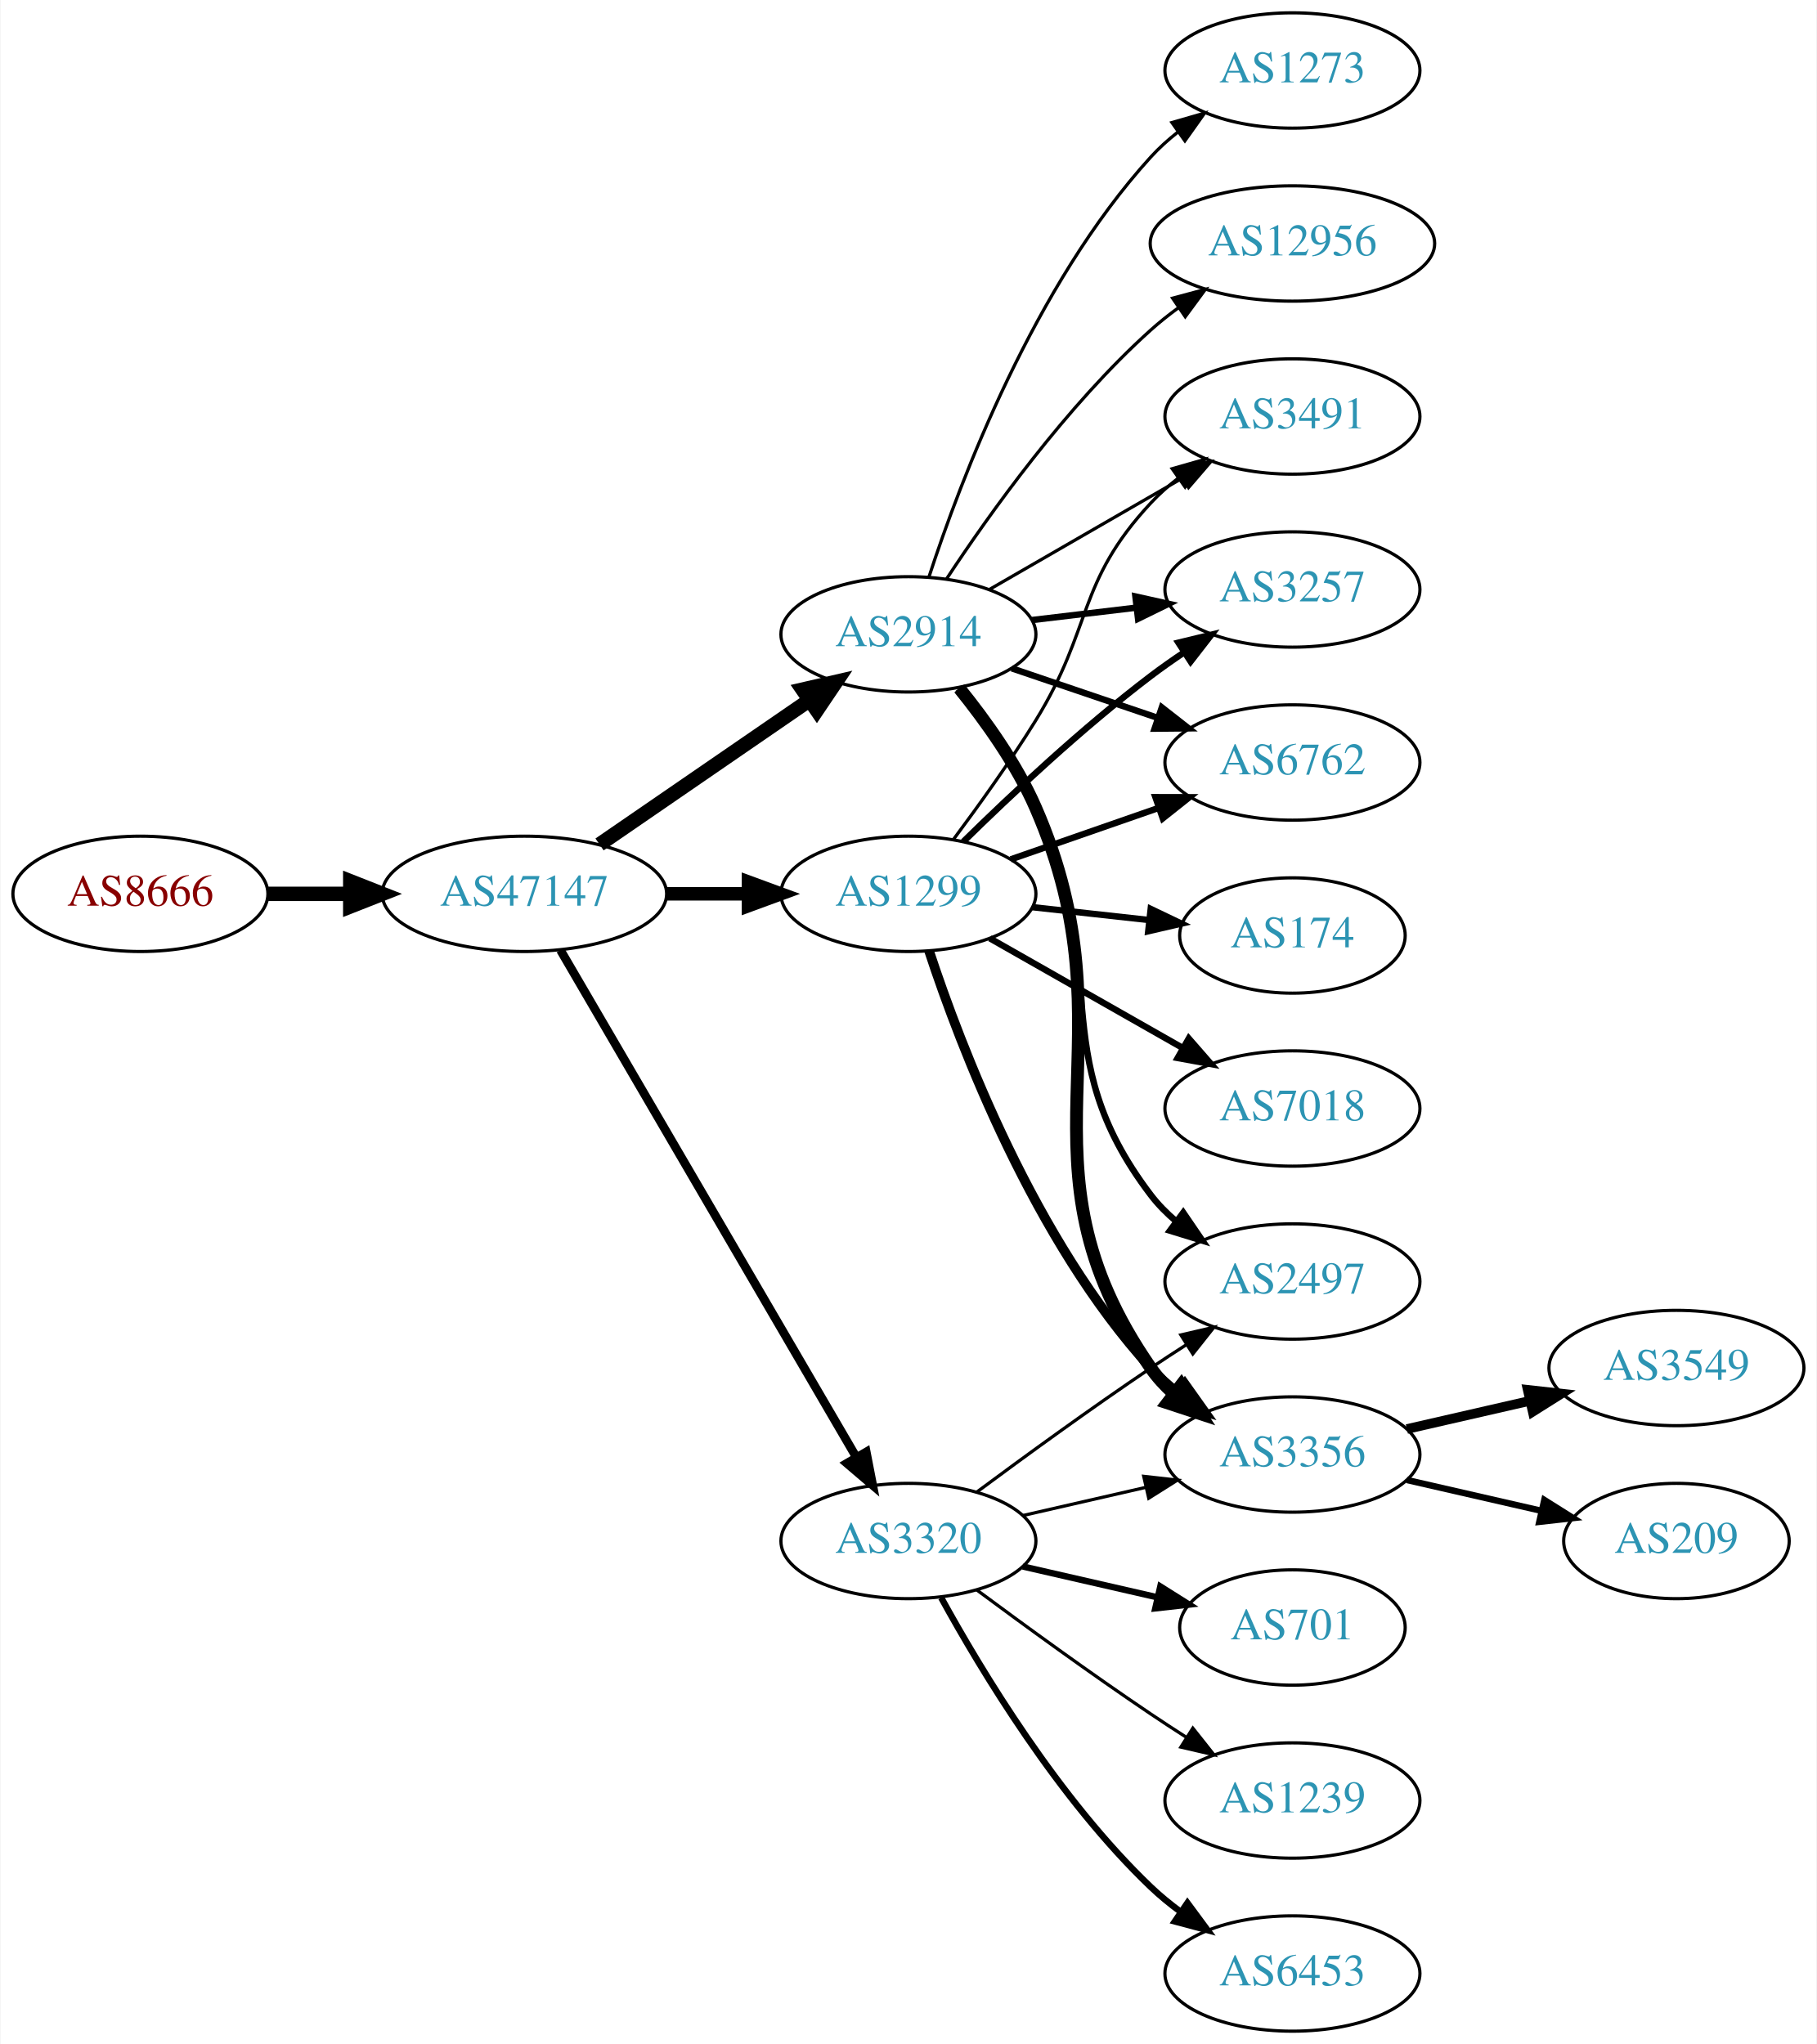
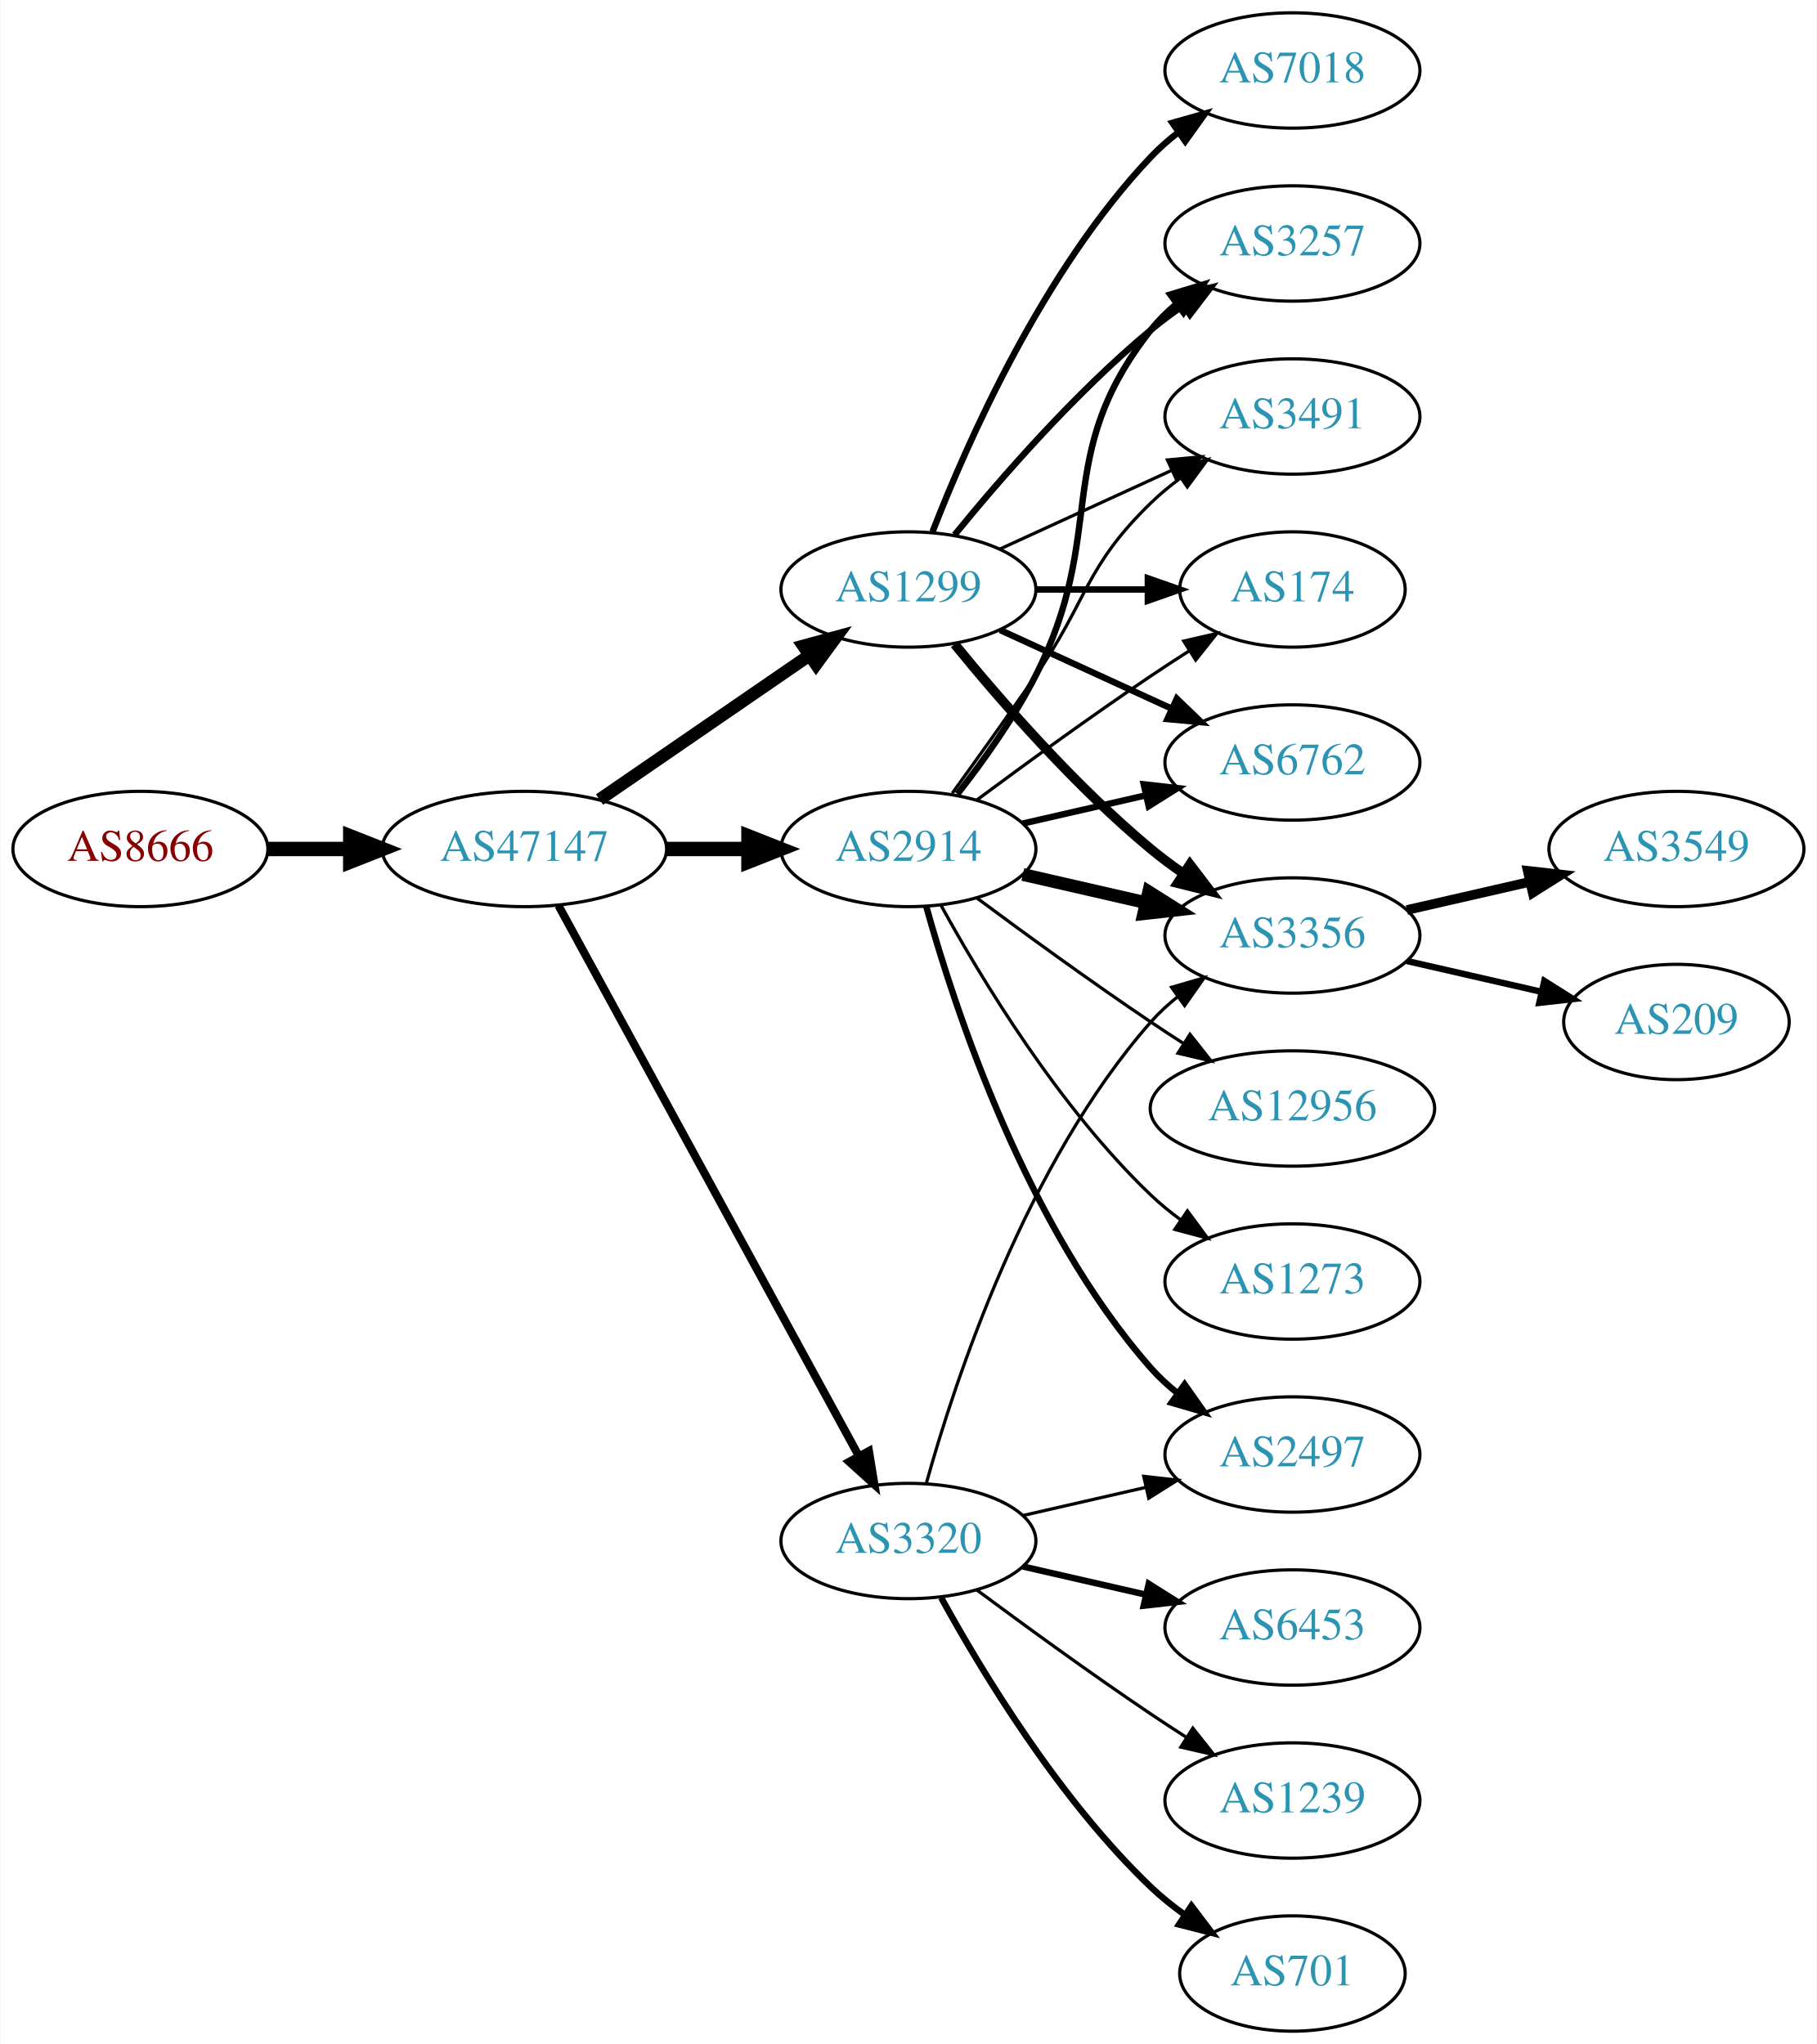
<svg xmlns="http://www.w3.org/2000/svg" xmlns:xlink="http://www.w3.org/1999/xlink" width="567pt" height="638pt" viewBox="0.00 0.00 566.66 638.00">
  <g id="graph0" class="graph" transform="scale(1 1) rotate(0) translate(4 634)">
    <polygon fill="white" stroke="none" points="-4,4 -4,-634 562.663,-634 562.663,4 -4,4" />
    <g id="node1" class="node">
      <g id="a_node1">
        <a xlink:href="/asn/8666" xlink:title="AS8666 ~ FiberLink GmbH [AT]">
-           <ellipse fill="#ffffff" stroke="black" cx="39.647" cy="-355" rx="39.794" ry="18" />
-           <text text-anchor="middle" x="39.647" y="-351.3" font-family="Times,serif" font-size="14.00" fill="#880000">AS8666</text>
+           <ellipse fill="#ffffff" stroke="black" cx="39.647" cy="-369" rx="39.794" ry="18" />
+           <text text-anchor="middle" x="39.647" y="-365.3" font-family="Times,serif" font-size="14.00" fill="#880000">AS8666</text>
        </a>
      </g>
    </g>
    <g id="node2" class="node">
      <g id="a_node2">
        <a xlink:href="/asn/47147" xlink:title="AS47147 ~ ANEXIA Internetdienstleistungs GmbH [AT]">
-           <ellipse fill="#ffffff" stroke="black" cx="159.489" cy="-355" rx="44.393" ry="18" />
-           <text text-anchor="middle" x="159.489" y="-351.3" font-family="Times,serif" font-size="14.00" fill="#2c94b3">AS47147</text>
+           <ellipse fill="#ffffff" stroke="black" cx="159.489" cy="-369" rx="44.393" ry="18" />
+           <text text-anchor="middle" x="159.489" y="-365.3" font-family="Times,serif" font-size="14.00" fill="#2c94b3">AS47147</text>
        </a>
      </g>
    </g>
    <g id="edge1" class="edge">
-       <path fill="none" stroke="black" stroke-width="4.5" d="M79.559,-355C87.662,-355 96.337,-355 104.863,-355" />
-       <polygon fill="black" stroke="black" stroke-width="4.5" points="105.141,-358.938 115.141,-355 105.141,-351.063 105.141,-358.938" />
+       <path fill="none" stroke="black" stroke-width="4.5" d="M79.559,-369C87.662,-369 96.337,-369 104.863,-369" />
+       <polygon fill="black" stroke="black" stroke-width="4.5" points="105.141,-372.938 115.141,-369 105.141,-365.063 105.141,-372.938" />
    </g>
    <g id="node3" class="node">
      <g id="a_node3">
-         <a xlink:href="/asn/2914" xlink:title="AS2914 ~ NTT America, Inc. [US]">
-           <ellipse fill="#ffffff" stroke="black" cx="279.332" cy="-436" rx="39.794" ry="18" />
-           <text text-anchor="middle" x="279.332" y="-432.3" font-family="Times,serif" font-size="14.00" fill="#2c94b3">AS2914</text>
+         <a xlink:href="/asn/1299" xlink:title="AS1299 ~ Telia Carrier [EU]">
+           <ellipse fill="#ffffff" stroke="black" cx="279.332" cy="-450" rx="39.794" ry="18" />
+           <text text-anchor="middle" x="279.332" y="-446.3" font-family="Times,serif" font-size="14.00" fill="#2c94b3">AS1299</text>
        </a>
      </g>
    </g>
    <g id="edge2" class="edge">
-       <path fill="none" stroke="black" stroke-width="4.5" d="M182.932,-370.426C201.513,-383.198 228.074,-401.455 248.453,-415.463" />
-       <polygon fill="black" stroke="black" stroke-width="4.5" points="246.296,-418.758 256.768,-421.178 250.757,-412.269 246.296,-418.758" />
+       <path fill="none" stroke="black" stroke-width="3.938" d="M182.932,-384.426C201.513,-397.198 228.074,-415.455 248.453,-429.463" />
+       <polygon fill="black" stroke="black" stroke-width="3.938" points="246.544,-432.398 256.768,-435.178 250.509,-426.629 246.544,-432.398" />
    </g>
    <g id="node4" class="node">
      <g id="a_node4">
+         <a xlink:href="/asn/2914" xlink:title="AS2914 ~ NTT America, Inc. [US]">
+           <ellipse fill="#ffffff" stroke="black" cx="279.332" cy="-369" rx="39.794" ry="18" />
+           <text text-anchor="middle" x="279.332" y="-365.3" font-family="Times,serif" font-size="14.00" fill="#2c94b3">AS2914</text>
+         </a>
+       </g>
+     </g>
+     <g id="edge3" class="edge">
+       <path fill="none" stroke="black" stroke-width="4.5" d="M203.7,-369C212.013,-369 220.775,-369 229.258,-369" />
+       <polygon fill="black" stroke="black" stroke-width="4.5" points="229.416,-372.938 239.416,-369 229.416,-365.063 229.416,-372.938" />
+     </g>
+     <g id="node5" class="node">
+       <g id="a_node5">
        <a xlink:href="/asn/3320" xlink:title="AS3320 ~ DTAG [DE]">
          <ellipse fill="#ffffff" stroke="black" cx="279.332" cy="-153" rx="39.794" ry="18" />
          <text text-anchor="middle" x="279.332" y="-149.3" font-family="Times,serif" font-size="14.00" fill="#2c94b3">AS3320</text>
        </a>
      </g>
    </g>
-     <g id="edge3" class="edge">
-       <path fill="none" stroke="black" stroke-width="2.7" d="M170.741,-337.427C191.512,-301.821 238.661,-221.002 263.063,-179.173" />
-       <polygon fill="black" stroke="black" stroke-width="2.7" points="266.172,-180.79 268.188,-170.388 260.125,-177.262 266.172,-180.79" />
-     </g>
-     <g id="node5" class="node">
-       <g id="a_node5">
-         <a xlink:href="/asn/1299" xlink:title="AS1299 ~ Telia Carrier [EU]">
-           <ellipse fill="#ffffff" stroke="black" cx="279.332" cy="-355" rx="39.794" ry="18" />
-           <text text-anchor="middle" x="279.332" y="-351.3" font-family="Times,serif" font-size="14.00" fill="#2c94b3">AS1299</text>
-         </a>
-       </g>
-     </g>
    <g id="edge4" class="edge">
-       <path fill="none" stroke="black" stroke-width="4.2" d="M203.7,-355C212.013,-355 220.775,-355 229.258,-355" />
-       <polygon fill="black" stroke="black" stroke-width="4.2" points="229.416,-358.675 239.416,-355 229.416,-351.325 229.416,-358.675" />
+       <path fill="none" stroke="black" stroke-width="2.531" d="M170.133,-351.324C190.814,-313.416 239.527,-224.127 263.906,-179.441" />
+       <polygon fill="black" stroke="black" stroke-width="2.531" points="267.003,-181.072 268.72,-170.617 260.858,-177.72 267.003,-181.072" />
    </g>
    <g id="node6" class="node">
      <g id="a_node6">
+         <a xlink:href="/asn/3356" xlink:title="AS3356 ~ Level 3 Parent, LLC [US]">
+           <ellipse fill="#ffffff" stroke="black" cx="399.174" cy="-342" rx="39.794" ry="18" />
+           <text text-anchor="middle" x="399.174" y="-338.3" font-family="Times,serif" font-size="14.00" fill="#2c94b3">AS3356</text>
+         </a>
+       </g>
+     </g>
+     <g id="edge5" class="edge">
+       <path fill="none" stroke="black" stroke-width="3" d="M293.751,-432.935C307.865,-415.625 331.28,-388.655 354.978,-369 358.194,-366.332 361.695,-363.73 365.265,-361.259" />
+       <polygon fill="black" stroke="black" stroke-width="3" points="367.189,-364.183 373.622,-355.764 363.343,-358.334 367.189,-364.183" />
+     </g>
+     <g id="node7" class="node">
+       <g id="a_node7">
+         <a xlink:href="/asn/174" xlink:title="AS174 ~ Cogent Communications [US]">
+           <ellipse fill="#ffffff" stroke="black" cx="399.174" cy="-450" rx="35.194" ry="18" />
+           <text text-anchor="middle" x="399.174" y="-446.3" font-family="Times,serif" font-size="14.00" fill="#2c94b3">AS174</text>
+         </a>
+       </g>
+     </g>
+     <g id="edge6" class="edge">
+       <path fill="none" stroke="black" stroke-width="2" d="M319.244,-450C330.331,-450 342.491,-450 353.873,-450" />
+       <polygon fill="black" stroke="black" stroke-width="2" points="354.055,-453.5 364.055,-450 354.055,-446.5 354.055,-453.5" />
+     </g>
+     <g id="node8" class="node">
+       <g id="a_node8">
+         <a xlink:href="/asn/6762" xlink:title="AS6762 ~ TELECOM ITALIA SPARKLE S.p.A. [IT]">
+           <ellipse fill="#ffffff" stroke="black" cx="399.174" cy="-396" rx="39.794" ry="18" />
+           <text text-anchor="middle" x="399.174" y="-392.3" font-family="Times,serif" font-size="14.00" fill="#2c94b3">AS6762</text>
+         </a>
+       </g>
+     </g>
+     <g id="edge7" class="edge">
+       <path fill="none" stroke="black" stroke-width="2" d="M307.96,-437.339C323.917,-430.027 344.188,-420.739 361.471,-412.819" />
+       <polygon fill="black" stroke="black" stroke-width="2" points="363.085,-415.929 370.718,-408.581 360.169,-409.565 363.085,-415.929" />
+     </g>
+     <g id="node9" class="node">
+       <g id="a_node9">
+         <a xlink:href="/asn/3257" xlink:title="AS3257 ~ GTT [DE]">
+           <ellipse fill="#ffffff" stroke="black" cx="399.174" cy="-558" rx="39.794" ry="18" />
+           <text text-anchor="middle" x="399.174" y="-554.3" font-family="Times,serif" font-size="14.00" fill="#2c94b3">AS3257</text>
+         </a>
+       </g>
+     </g>
+     <g id="edge8" class="edge">
+       <path fill="none" stroke="black" stroke-width="2" d="M293.751,-467.065C307.865,-484.375 331.28,-511.345 354.978,-531 358.194,-533.668 361.695,-536.27 365.265,-538.741" />
+       <polygon fill="black" stroke="black" stroke-width="2" points="363.343,-541.666 373.622,-544.236 367.189,-535.817 363.343,-541.666" />
+     </g>
+     <g id="node10" class="node">
+       <g id="a_node10">
+         <a xlink:href="/asn/7018" xlink:title="AS7018 ~ AT&amp;T Services, Inc. [US]">
+           <ellipse fill="#ffffff" stroke="black" cx="399.174" cy="-612" rx="39.794" ry="18" />
+           <text text-anchor="middle" x="399.174" y="-608.3" font-family="Times,serif" font-size="14.00" fill="#2c94b3">AS7018</text>
+         </a>
+       </g>
+     </g>
+     <g id="edge9" class="edge">
+       <path fill="none" stroke="black" stroke-width="2" d="M286.855,-467.994C297.605,-495.728 321.262,-549.429 354.978,-585 357.564,-587.728 360.481,-590.294 363.55,-592.677" />
+       <polygon fill="black" stroke="black" stroke-width="2" points="361.704,-595.658 371.898,-598.543 365.728,-589.93 361.704,-595.658" />
+     </g>
+     <g id="node11" class="node">
+       <g id="a_node11">
        <a xlink:href="/asn/3491" xlink:title="AS3491 ~ PCCW Global, Inc. [US]">
          <ellipse fill="#ffffff" stroke="black" cx="399.174" cy="-504" rx="39.794" ry="18" />
          <text text-anchor="middle" x="399.174" y="-500.3" font-family="Times,serif" font-size="14.00" fill="#2c94b3">AS3491</text>
        </a>
      </g>
    </g>
-     <g id="edge5" class="edge">
-       <path fill="none" stroke="black" d="M304.463,-449.925C321.902,-459.988 345.676,-473.707 364.914,-484.808" />
-       <polygon fill="black" stroke="black" points="363.259,-487.893 373.67,-489.86 366.758,-481.83 363.259,-487.893" />
-     </g>
-     <g id="node7" class="node">
-       <g id="a_node7">
-         <a xlink:href="/asn/3257" xlink:title="AS3257 ~ GTT [DE]">
-           <ellipse fill="#ffffff" stroke="black" cx="399.174" cy="-450" rx="39.794" ry="18" />
-           <text text-anchor="middle" x="399.174" y="-446.3" font-family="Times,serif" font-size="14.00" fill="#2c94b3">AS3257</text>
-         </a>
-       </g>
-     </g>
-     <g id="edge6" class="edge">
-       <path fill="none" stroke="black" stroke-width="2" d="M317.942,-440.468C328.253,-441.693 339.57,-443.038 350.37,-444.321" />
-       <polygon fill="black" stroke="black" stroke-width="2" points="350.174,-447.822 360.517,-445.526 351,-440.871 350.174,-447.822" />
-     </g>
-     <g id="node8" class="node">
-       <g id="a_node8">
-         <a xlink:href="/asn/2497" xlink:title="AS2497 ~ Internet Initiative Japan Inc. [JP]">
-           <ellipse fill="#ffffff" stroke="black" cx="399.174" cy="-234" rx="39.794" ry="18" />
-           <text text-anchor="middle" x="399.174" y="-230.3" font-family="Times,serif" font-size="14.00" fill="#2c94b3">AS2497</text>
-         </a>
-       </g>
-     </g>
-     <g id="edge7" class="edge">
-       <path fill="none" stroke="black" stroke-width="2" d="M294.789,-418.941C302.829,-408.754 312.491,-395.254 318.978,-382 343.644,-331.605 320.993,-305.644 354.978,-261 357.255,-258.009 359.966,-255.268 362.905,-252.774" />
-       <polygon fill="black" stroke="black" stroke-width="2" points="365.099,-255.505 371.073,-246.755 360.947,-249.87 365.099,-255.505" />
-     </g>
-     <g id="node9" class="node">
-       <g id="a_node9">
-         <a xlink:href="/asn/3356" xlink:title="AS3356 ~ Level 3 Parent, LLC [US]">
-           <ellipse fill="#ffffff" stroke="black" cx="399.174" cy="-180" rx="39.794" ry="18" />
-           <text text-anchor="middle" x="399.174" y="-176.3" font-family="Times,serif" font-size="14.00" fill="#2c94b3">AS3356</text>
-         </a>
-       </g>
-     </g>
-     <g id="edge8" class="edge">
-       <path fill="none" stroke="black" stroke-width="4" d="M295.223,-419.141C303.407,-409.022 313.069,-395.522 318.978,-382 350.778,-309.239 309.65,-272.198 354.978,-207 356.947,-204.168 359.318,-201.572 361.924,-199.207" />
-       <polygon fill="black" stroke="black" stroke-width="4" points="364.476,-201.66 370.276,-192.793 360.213,-196.108 364.476,-201.66" />
-     </g>
-     <g id="node10" class="node">
-       <g id="a_node10">
-         <a xlink:href="/asn/6762" xlink:title="AS6762 ~ TELECOM ITALIA SPARKLE S.p.A. [IT]">
-           <ellipse fill="#ffffff" stroke="black" cx="399.174" cy="-396" rx="39.794" ry="18" />
-           <text text-anchor="middle" x="399.174" y="-392.3" font-family="Times,serif" font-size="14.00" fill="#2c94b3">AS6762</text>
-         </a>
-       </g>
-     </g>
-     <g id="edge9" class="edge">
-       <path fill="none" stroke="black" stroke-width="2" d="M311.602,-425.386C325.585,-420.639 342.256,-414.981 357.218,-409.902" />
-       <polygon fill="black" stroke="black" stroke-width="2" points="358.413,-413.192 366.758,-406.664 356.163,-406.564 358.413,-413.192" />
-     </g>
-     <g id="node11" class="node">
-       <g id="a_node11">
-         <a xlink:href="/asn/1273" xlink:title="AS1273 ~ Vodafone Group PLC [EU]">
-           <ellipse fill="#ffffff" stroke="black" cx="399.174" cy="-612" rx="39.794" ry="18" />
-           <text text-anchor="middle" x="399.174" y="-608.3" font-family="Times,serif" font-size="14.00" fill="#2c94b3">AS1273</text>
-         </a>
-       </g>
-     </g>
    <g id="edge10" class="edge">
-       <path fill="none" stroke="black" d="M285.741,-453.917C295.519,-483.925 318.564,-544.984 354.978,-585 357.508,-587.78 360.388,-590.381 363.433,-592.786" />
-       <polygon fill="black" stroke="black" points="361.567,-595.753 371.749,-598.682 365.615,-590.043 361.567,-595.753" />
+       <path fill="none" stroke="black" d="M307.96,-462.661C323.917,-469.973 344.188,-479.261 361.471,-487.181" />
+       <polygon fill="black" stroke="black" points="360.169,-490.435 370.718,-491.419 363.085,-484.071 360.169,-490.435" />
+     </g>
+     <g id="edge12" class="edge">
+       <path fill="none" stroke="black" stroke-width="4" d="M315.051,-361.045C327.051,-358.296 340.672,-355.175 353.364,-352.267" />
+       <polygon fill="black" stroke="black" stroke-width="4" points="354.33,-355.636 363.296,-349.991 352.767,-348.813 354.33,-355.636" />
+     </g>
+     <g id="edge16" class="edge">
+       <path fill="none" stroke="black" d="M300.662,-384.277C315.524,-395.304 336.269,-410.407 354.978,-423 358.795,-425.569 362.845,-428.21 366.876,-430.786" />
+       <polygon fill="black" stroke="black" points="365.245,-433.895 375.57,-436.271 368.98,-427.975 365.245,-433.895" />
+     </g>
+     <g id="edge11" class="edge">
+       <path fill="none" stroke="black" stroke-width="2" d="M315.051,-376.955C327.051,-379.704 340.672,-382.825 353.364,-385.733" />
+       <polygon fill="black" stroke="black" stroke-width="2" points="352.767,-389.187 363.296,-388.009 354.33,-382.364 352.767,-389.187" />
+     </g>
+     <g id="edge14" class="edge">
+       <path fill="none" stroke="black" stroke-width="2" d="M294.628,-386.14C302.614,-396.353 312.276,-409.853 318.978,-423 341.958,-468.077 323.679,-491.246 354.978,-531 357.303,-533.953 360.047,-536.67 363.006,-539.147" />
+       <polygon fill="black" stroke="black" stroke-width="2" points="361.065,-542.064 371.203,-545.145 365.199,-536.415 361.065,-542.064" />
+     </g>
+     <g id="edge13" class="edge">
+       <path fill="none" stroke="black" d="M293.011,-386.406C300.626,-396.937 310.459,-410.67 318.978,-423 335.374,-446.731 334.285,-456.906 354.978,-477 357.823,-479.763 360.997,-482.386 364.297,-484.834" />
+       <polygon fill="black" stroke="black" points="362.414,-487.786 372.645,-490.538 366.363,-482.006 362.414,-487.786" />
    </g>
    <g id="node12" class="node">
      <g id="a_node12">
+         <a xlink:href="/asn/2497" xlink:title="AS2497 ~ Internet Initiative Japan Inc. [JP]">
+           <ellipse fill="#ffffff" stroke="black" cx="399.174" cy="-180" rx="39.794" ry="18" />
+           <text text-anchor="middle" x="399.174" y="-176.3" font-family="Times,serif" font-size="14.00" fill="#2c94b3">AS2497</text>
+         </a>
+       </g>
+     </g>
+     <g id="edge15" class="edge">
+       <path fill="none" stroke="black" stroke-width="2" d="M284.904,-351.054C293.81,-319.005 316.094,-251.158 354.978,-207 357.462,-204.179 360.312,-201.551 363.337,-199.129" />
+       <polygon fill="black" stroke="black" stroke-width="2" points="365.523,-201.869 371.627,-193.209 361.455,-196.172 365.523,-201.869" />
+     </g>
+     <g id="node13" class="node">
+       <g id="a_node13">
        <a xlink:href="/asn/12956" xlink:title="AS12956 ~ TELXIUS [ES]">
-           <ellipse fill="#ffffff" stroke="black" cx="399.174" cy="-558" rx="44.393" ry="18" />
-           <text text-anchor="middle" x="399.174" y="-554.3" font-family="Times,serif" font-size="14.00" fill="#2c94b3">AS12956</text>
-         </a>
-       </g>
-     </g>
-     <g id="edge11" class="edge">
-       <path fill="none" stroke="black" d="M291.197,-453.252C304.52,-473.5 328.604,-507.315 354.978,-531 357.624,-533.377 360.506,-535.673 363.482,-537.855" />
-       <polygon fill="black" stroke="black" points="361.776,-540.929 372.009,-543.677 365.724,-535.148 361.776,-540.929" />
+           <ellipse fill="#ffffff" stroke="black" cx="399.174" cy="-288" rx="44.393" ry="18" />
+           <text text-anchor="middle" x="399.174" y="-284.3" font-family="Times,serif" font-size="14.00" fill="#2c94b3">AS12956</text>
+         </a>
+       </g>
+     </g>
+     <g id="edge17" class="edge">
+       <path fill="none" stroke="black" d="M300.662,-353.723C315.524,-342.696 336.269,-327.593 354.978,-315 358.268,-312.785 361.731,-310.518 365.205,-308.285" />
+       <polygon fill="black" stroke="black" points="367.202,-311.163 373.772,-302.852 363.453,-305.252 367.202,-311.163" />
+     </g>
+     <g id="node14" class="node">
+       <g id="a_node14">
+         <a xlink:href="/asn/1273" xlink:title="AS1273 ~ Vodafone Group PLC [EU]">
+           <ellipse fill="#ffffff" stroke="black" cx="399.174" cy="-234" rx="39.794" ry="18" />
+           <text text-anchor="middle" x="399.174" y="-230.3" font-family="Times,serif" font-size="14.00" fill="#2c94b3">AS1273</text>
+         </a>
+       </g>
    </g>
    <g id="edge18" class="edge">
-       <path fill="none" stroke="black" d="M300.662,-168.277C315.524,-179.304 336.269,-194.407 354.978,-207 358.527,-209.389 362.277,-211.839 366.026,-214.242" />
-       <polygon fill="black" stroke="black" points="364.352,-217.325 374.674,-219.712 368.094,-211.409 364.352,-217.325" />
-     </g>
-     <g id="edge22" class="edge">
+       <path fill="none" stroke="black" d="M289.573,-351.287C302.118,-328.439 326.295,-288.389 354.978,-261 357.846,-258.261 361.035,-255.653 364.344,-253.215" />
+       <polygon fill="black" stroke="black" points="366.407,-256.044 372.704,-247.523 362.468,-250.258 366.407,-256.044" />
+     </g>
+     <g id="edge25" class="edge">
+       <path fill="none" stroke="black" d="M284.904,-170.946C293.81,-202.995 316.094,-270.842 354.978,-315 357.462,-317.821 360.312,-320.449 363.337,-322.871" />
+       <polygon fill="black" stroke="black" points="361.455,-325.828 371.627,-328.791 365.523,-320.131 361.455,-325.828" />
+     </g>
+     <g id="edge24" class="edge">
      <path fill="none" stroke="black" d="M315.051,-160.955C327.051,-163.704 340.672,-166.825 353.364,-169.733" />
      <polygon fill="black" stroke="black" points="352.767,-173.187 363.296,-172.009 354.33,-166.364 352.767,-173.187" />
    </g>
-     <g id="node15" class="node">
-       <g id="a_node15">
-         <a xlink:href="/asn/701" xlink:title="AS701 ~ UUNET [US]">
-           <ellipse fill="#ffffff" stroke="black" cx="399.174" cy="-126" rx="35.194" ry="18" />
-           <text text-anchor="middle" x="399.174" y="-122.3" font-family="Times,serif" font-size="14.00" fill="#2c94b3">AS701</text>
-         </a>
-       </g>
-     </g>
-     <g id="edge19" class="edge">
-       <path fill="none" stroke="black" stroke-width="2" d="M315.051,-145.045C328.143,-142.045 343.166,-138.604 356.806,-135.478" />
-       <polygon fill="black" stroke="black" stroke-width="2" points="357.948,-138.807 366.914,-133.162 356.384,-131.984 357.948,-138.807" />
-     </g>
-     <g id="node16" class="node">
-       <g id="a_node16">
+     <g id="node17" class="node">
+       <g id="a_node17">
+         <a xlink:href="/asn/6453" xlink:title="AS6453 ~ TATA COMMUNICATIONS (AMERICA) INC [US]">
+           <ellipse fill="#ffffff" stroke="black" cx="399.174" cy="-126" rx="39.794" ry="18" />
+           <text text-anchor="middle" x="399.174" y="-122.3" font-family="Times,serif" font-size="14.00" fill="#2c94b3">AS6453</text>
+         </a>
+       </g>
+     </g>
+     <g id="edge21" class="edge">
+       <path fill="none" stroke="black" stroke-width="2" d="M315.051,-145.045C327.051,-142.296 340.672,-139.175 353.364,-136.267" />
+       <polygon fill="black" stroke="black" stroke-width="2" points="354.33,-139.636 363.296,-133.991 352.767,-132.813 354.33,-139.636" />
+     </g>
+     <g id="node18" class="node">
+       <g id="a_node18">
        <a xlink:href="/asn/1239" xlink:title="AS1239 ~ Sprint [US]">
          <ellipse fill="#ffffff" stroke="black" cx="399.174" cy="-72" rx="39.794" ry="18" />
          <text text-anchor="middle" x="399.174" y="-68.3" font-family="Times,serif" font-size="14.00" fill="#2c94b3">AS1239</text>
        </a>
      </g>
    </g>
-     <g id="edge20" class="edge">
+     <g id="edge22" class="edge">
      <path fill="none" stroke="black" d="M300.662,-137.723C315.524,-126.696 336.269,-111.593 354.978,-99 358.527,-96.611 362.277,-94.161 366.026,-91.758" />
      <polygon fill="black" stroke="black" points="368.094,-94.591 374.674,-86.288 364.352,-88.675 368.094,-94.591" />
    </g>
-     <g id="node17" class="node">
-       <g id="a_node17">
-         <a xlink:href="/asn/6453" xlink:title="AS6453 ~ TATA COMMUNICATIONS (AMERICA) INC [US]">
-           <ellipse fill="#ffffff" stroke="black" cx="399.174" cy="-18" rx="39.794" ry="18" />
-           <text text-anchor="middle" x="399.174" y="-14.3" font-family="Times,serif" font-size="14.00" fill="#2c94b3">AS6453</text>
-         </a>
-       </g>
-     </g>
-     <g id="edge21" class="edge">
-       <path fill="none" stroke="black" stroke-width="2" d="M289.573,-135.287C302.118,-112.439 326.295,-72.389 354.978,-45 357.846,-42.261 361.035,-39.653 364.344,-37.215" />
-       <polygon fill="black" stroke="black" stroke-width="2" points="366.407,-40.044 372.704,-31.523 362.468,-34.258 366.407,-40.044" />
-     </g>
-     <g id="edge17" class="edge">
-       <path fill="none" stroke="black" d="M293.472,-372.105C301.25,-382.529 311.093,-396.255 318.978,-409 336.969,-438.081 331.68,-451.968 354.978,-477 357.539,-479.751 360.44,-482.333 363.498,-484.726" />
-       <polygon fill="black" stroke="black" points="361.643,-487.701 371.832,-490.606 365.678,-481.981 361.643,-487.701" />
-     </g>
-     <g id="edge13" class="edge">
-       <path fill="none" stroke="black" stroke-width="2" d="M296.48,-371.296C311.116,-385.671 333.605,-406.795 354.978,-423 358.308,-425.525 361.88,-428.037 365.492,-430.456" />
-       <polygon fill="black" stroke="black" stroke-width="2" points="363.597,-433.399 373.895,-435.892 367.399,-427.522 363.597,-433.399" />
-     </g>
-     <g id="edge14" class="edge">
-       <path fill="none" stroke="black" stroke-width="3" d="M285.772,-337.204C295.595,-307.4 318.706,-246.753 354.978,-207 357.511,-204.223 360.394,-201.625 363.441,-199.221" />
-       <polygon fill="black" stroke="black" stroke-width="3" points="365.623,-201.964 371.759,-193.327 361.576,-196.253 365.623,-201.964" />
-     </g>
-     <g id="edge16" class="edge">
-       <path fill="none" stroke="black" stroke-width="2" d="M311.293,-365.772C325.39,-370.677 342.266,-376.548 357.38,-381.807" />
-       <polygon fill="black" stroke="black" stroke-width="2" points="356.415,-385.177 367.01,-385.157 358.715,-378.566 356.415,-385.177" />
-     </g>
-     <g id="node13" class="node">
-       <g id="a_node13">
-         <a xlink:href="/asn/174" xlink:title="AS174 ~ Cogent Communications [US]">
-           <ellipse fill="#ffffff" stroke="black" cx="399.174" cy="-342" rx="35.194" ry="18" />
-           <text text-anchor="middle" x="399.174" y="-338.3" font-family="Times,serif" font-size="14.00" fill="#2c94b3">AS174</text>
-         </a>
-       </g>
-     </g>
-     <g id="edge12" class="edge">
-       <path fill="none" stroke="black" stroke-width="2" d="M317.942,-350.851C329.507,-349.575 342.339,-348.16 354.287,-346.841" />
-       <polygon fill="black" stroke="black" stroke-width="2" points="354.949,-350.29 364.505,-345.714 354.182,-343.332 354.949,-350.29" />
-     </g>
-     <g id="node14" class="node">
-       <g id="a_node14">
-         <a xlink:href="/asn/7018" xlink:title="AS7018 ~ AT&amp;T Services, Inc. [US]">
-           <ellipse fill="#ffffff" stroke="black" cx="399.174" cy="-288" rx="39.794" ry="18" />
-           <text text-anchor="middle" x="399.174" y="-284.3" font-family="Times,serif" font-size="14.00" fill="#2c94b3">AS7018</text>
-         </a>
-       </g>
-     </g>
-     <g id="edge15" class="edge">
-       <path fill="none" stroke="black" stroke-width="2" d="M304.749,-341.118C322.208,-331.191 345.909,-317.716 365.069,-306.822" />
-       <polygon fill="black" stroke="black" stroke-width="2" points="366.825,-309.85 373.788,-301.865 363.365,-303.765 366.825,-309.85" />
-     </g>
-     <g id="node18" class="node">
-       <g id="a_node18">
-         <a xlink:href="/asn/3549" xlink:title="AS3549 ~ Level 3 Parent, LLC [US]">
-           <ellipse fill="#ffffff" stroke="black" cx="519.017" cy="-207" rx="39.794" ry="18" />
-           <text text-anchor="middle" x="519.017" y="-203.3" font-family="Times,serif" font-size="14.00" fill="#2c94b3">AS3549</text>
-         </a>
-       </g>
-     </g>
-     <g id="edge23" class="edge">
-       <path fill="none" stroke="black" stroke-width="3" d="M434.893,-187.955C446.893,-190.704 460.514,-193.825 473.207,-196.733" />
-       <polygon fill="black" stroke="black" stroke-width="3" points="472.609,-200.187 483.138,-199.009 474.173,-193.364 472.609,-200.187" />
-     </g>
    <g id="node19" class="node">
      <g id="a_node19">
+         <a xlink:href="/asn/701" xlink:title="AS701 ~ UUNET [US]">
+           <ellipse fill="#ffffff" stroke="black" cx="399.174" cy="-18" rx="35.194" ry="18" />
+           <text text-anchor="middle" x="399.174" y="-14.3" font-family="Times,serif" font-size="14.00" fill="#2c94b3">AS701</text>
+         </a>
+       </g>
+     </g>
+     <g id="edge23" class="edge">
+       <path fill="none" stroke="black" stroke-width="2" d="M289.573,-135.287C302.118,-112.439 326.295,-72.389 354.978,-45 358.232,-41.893 361.899,-38.954 365.685,-36.24" />
+       <polygon fill="black" stroke="black" stroke-width="2" points="367.663,-39.128 374.054,-30.678 363.788,-33.299 367.663,-39.128" />
+     </g>
+     <g id="node15" class="node">
+       <g id="a_node15">
+         <a xlink:href="/asn/3549" xlink:title="AS3549 ~ Level 3 Parent, LLC [US]">
+           <ellipse fill="#ffffff" stroke="black" cx="519.017" cy="-369" rx="39.794" ry="18" />
+           <text text-anchor="middle" x="519.017" y="-365.3" font-family="Times,serif" font-size="14.00" fill="#2c94b3">AS3549</text>
+         </a>
+       </g>
+     </g>
+     <g id="edge19" class="edge">
+       <path fill="none" stroke="black" stroke-width="3" d="M434.893,-349.955C446.893,-352.704 460.514,-355.825 473.207,-358.733" />
+       <polygon fill="black" stroke="black" stroke-width="3" points="472.609,-362.187 483.138,-361.009 474.173,-355.364 472.609,-362.187" />
+     </g>
+     <g id="node16" class="node">
+       <g id="a_node16">
        <a xlink:href="/asn/209" xlink:title="AS209 ~ CenturyLink Communications, LLC [US]">
-           <ellipse fill="#ffffff" stroke="black" cx="519.017" cy="-153" rx="35.194" ry="18" />
-           <text text-anchor="middle" x="519.017" y="-149.3" font-family="Times,serif" font-size="14.00" fill="#2c94b3">AS209</text>
-         </a>
-       </g>
-     </g>
-     <g id="edge24" class="edge">
-       <path fill="none" stroke="black" stroke-width="2" d="M434.893,-172.045C447.986,-169.045 463.008,-165.604 476.649,-162.478" />
-       <polygon fill="black" stroke="black" stroke-width="2" points="477.79,-165.807 486.756,-160.162 476.227,-158.984 477.79,-165.807" />
+           <ellipse fill="#ffffff" stroke="black" cx="519.017" cy="-315" rx="35.194" ry="18" />
+           <text text-anchor="middle" x="519.017" y="-311.3" font-family="Times,serif" font-size="14.00" fill="#2c94b3">AS209</text>
+         </a>
+       </g>
+     </g>
+     <g id="edge20" class="edge">
+       <path fill="none" stroke="black" stroke-width="2" d="M434.893,-334.045C447.986,-331.045 463.008,-327.604 476.649,-324.478" />
+       <polygon fill="black" stroke="black" stroke-width="2" points="477.79,-327.807 486.756,-322.162 476.227,-320.984 477.79,-327.807" />
    </g>
  </g>
</svg>
